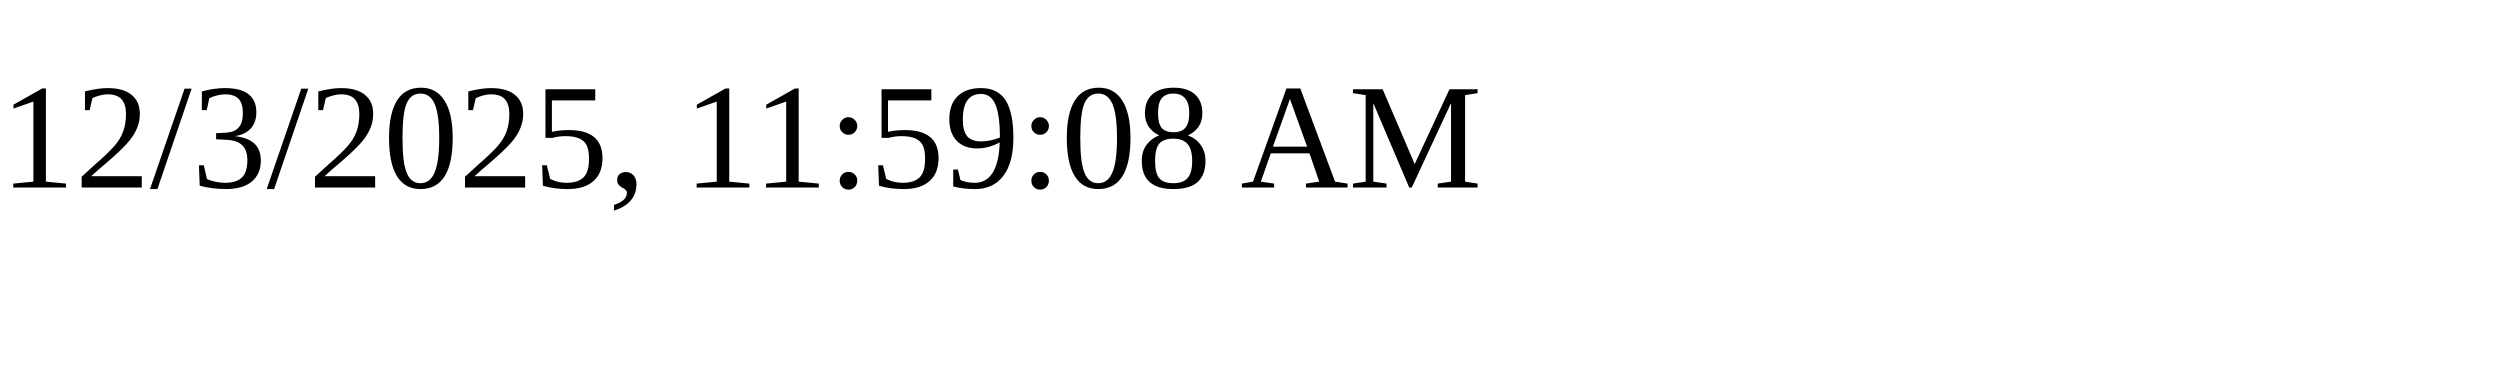
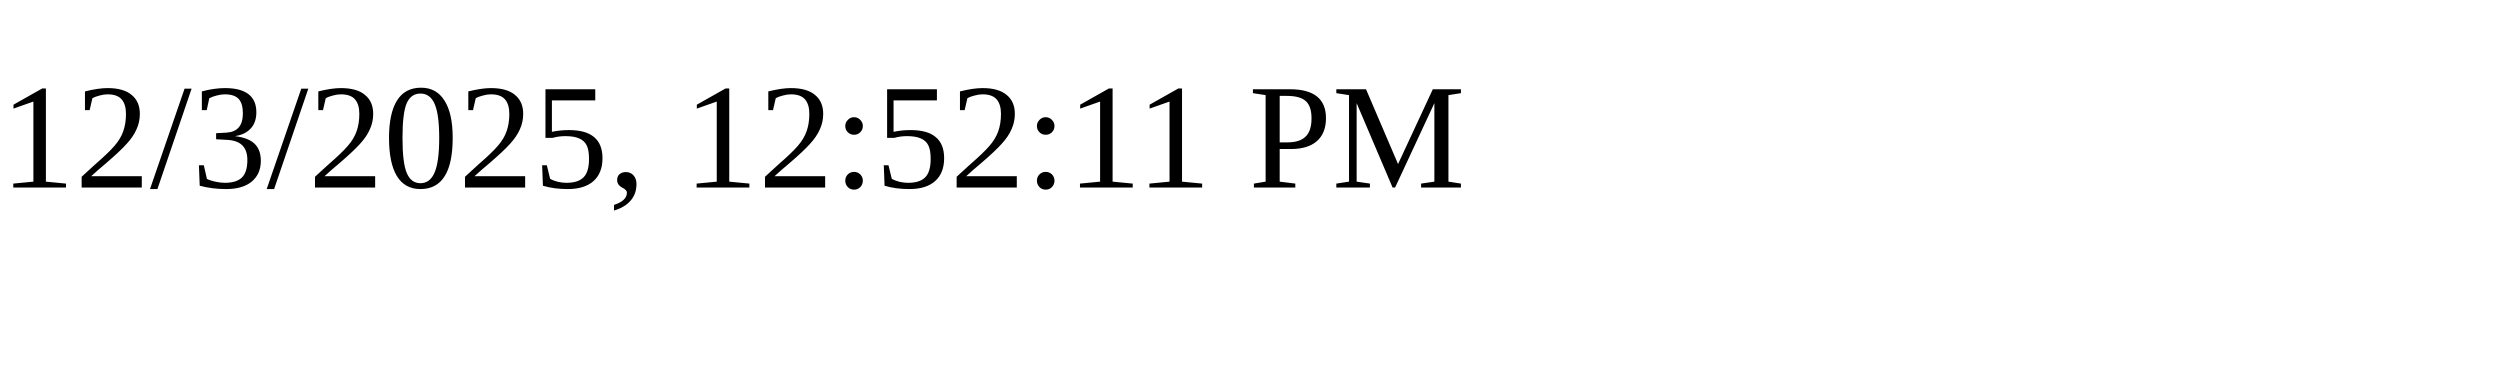
<svg xmlns="http://www.w3.org/2000/svg" height="30" width="200">
-   <text x="0" y="15">12/3/2025, 11:59:08 AM</text>
+   <text x="0" y="15">12/3/2025, 12:52:11 PM</text>
</svg>
